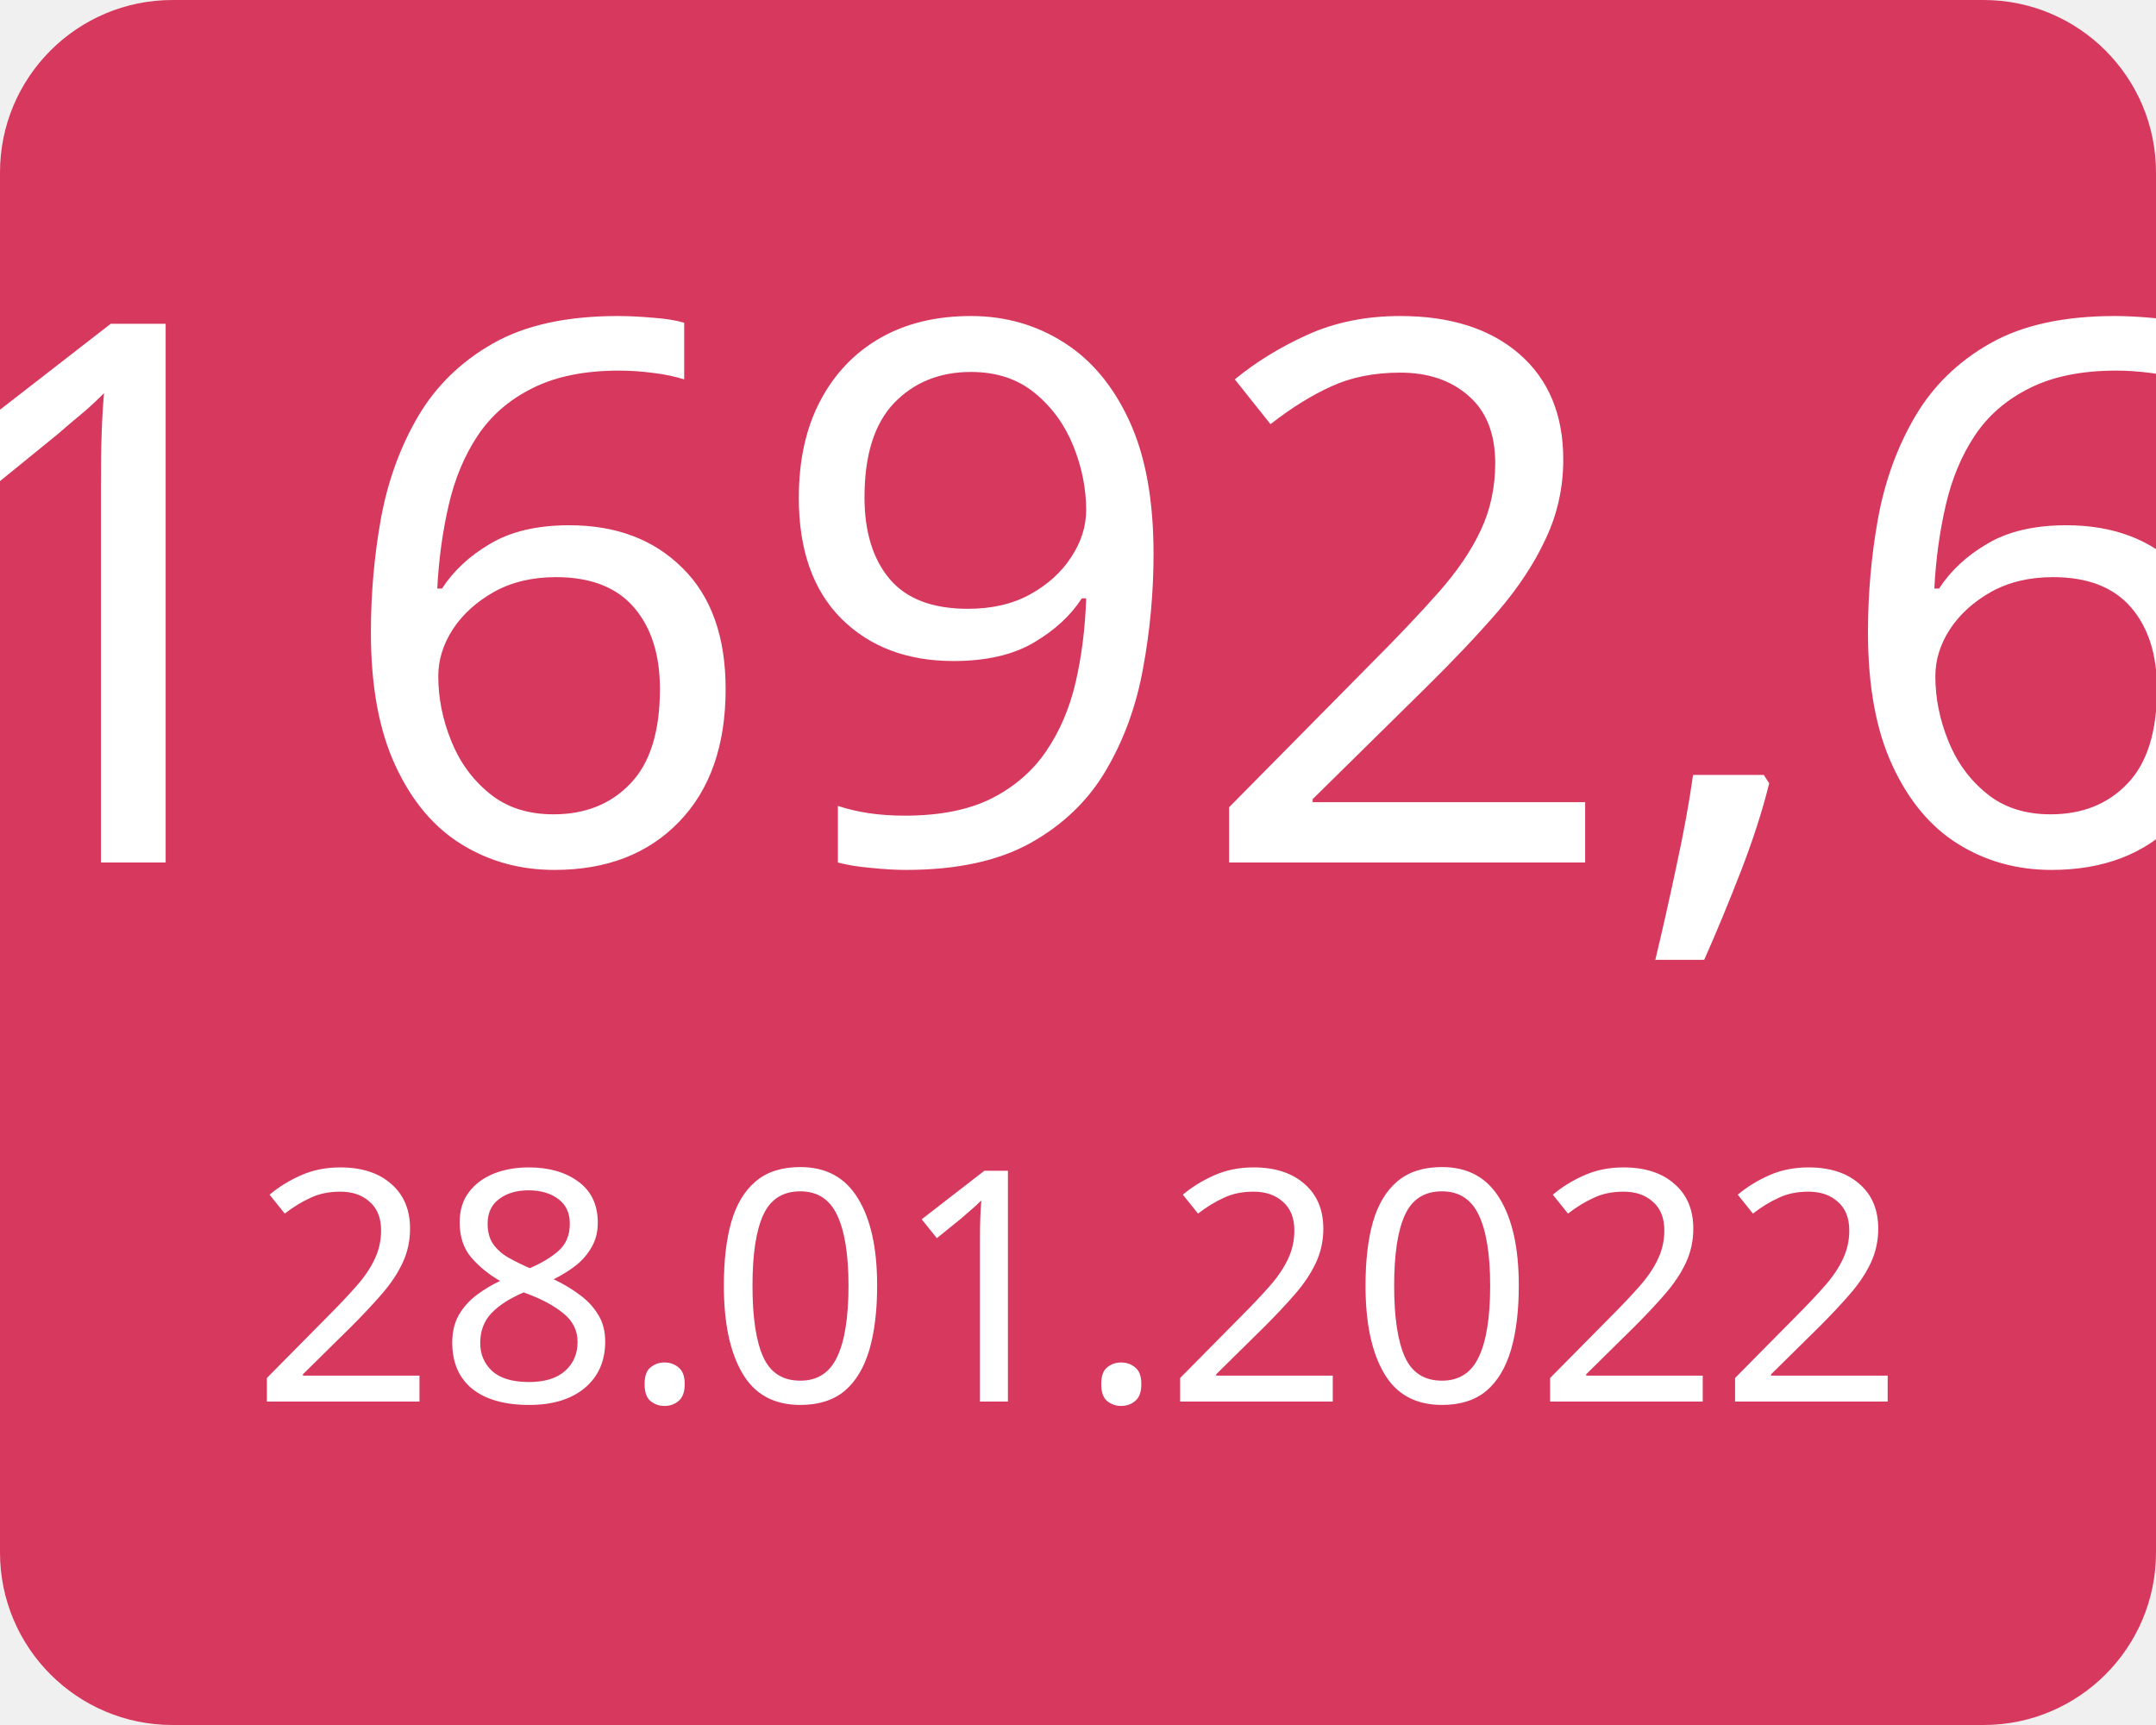
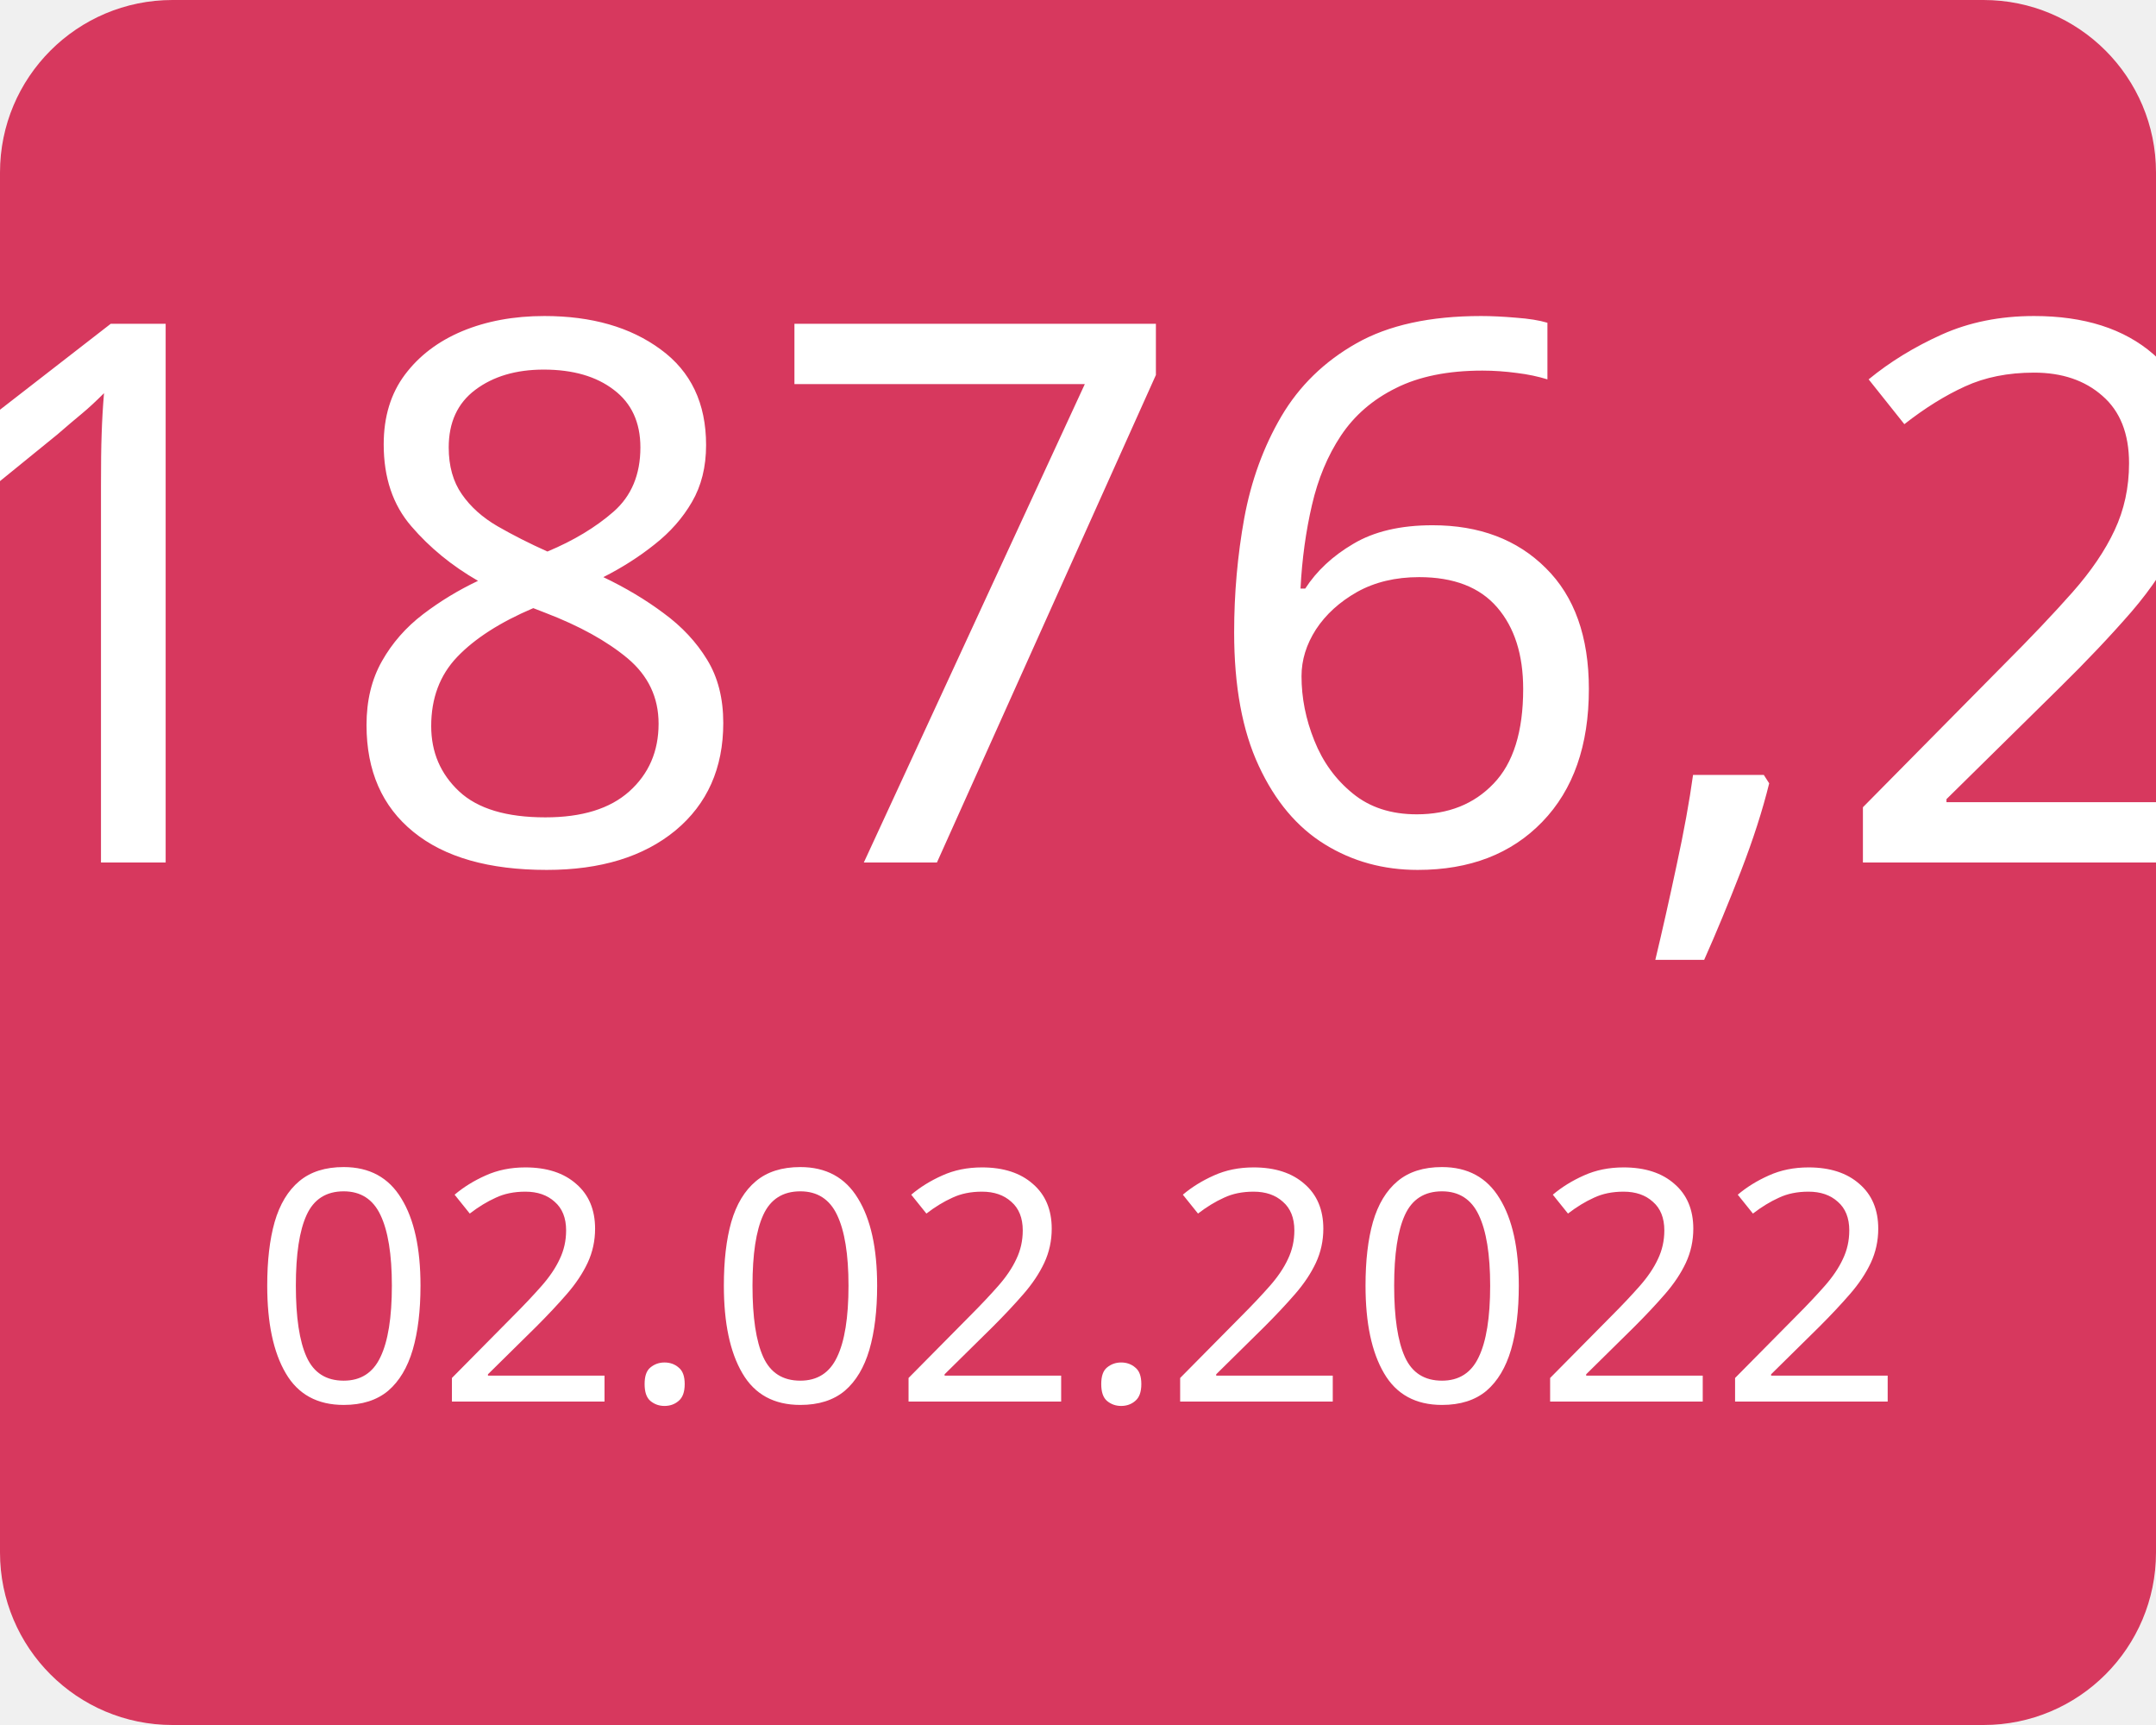
<svg xmlns="http://www.w3.org/2000/svg" width="100" height="80">
  <g>
    <rect x="0" y="0" width="100" height="80" fill="#d7385e" rx="8" ry="8" />
-     <text x="50" y="40" font-family="Verdana" text-anchor="middle" font-size="35" fill="white">1692,6</text>
-     <text x="50" y="65" font-family="Verdana" text-anchor="middle" font-size="15" fill="white">28.01.2022</text>
+     <text x="50" y="40" font-family="Verdana" text-anchor="middle" font-size="35" fill="white">1876,2</text>
+     <text x="50" y="65" font-family="Verdana" text-anchor="middle" font-size="15" fill="white">02.02.2022</text>
  </g>
</svg>
